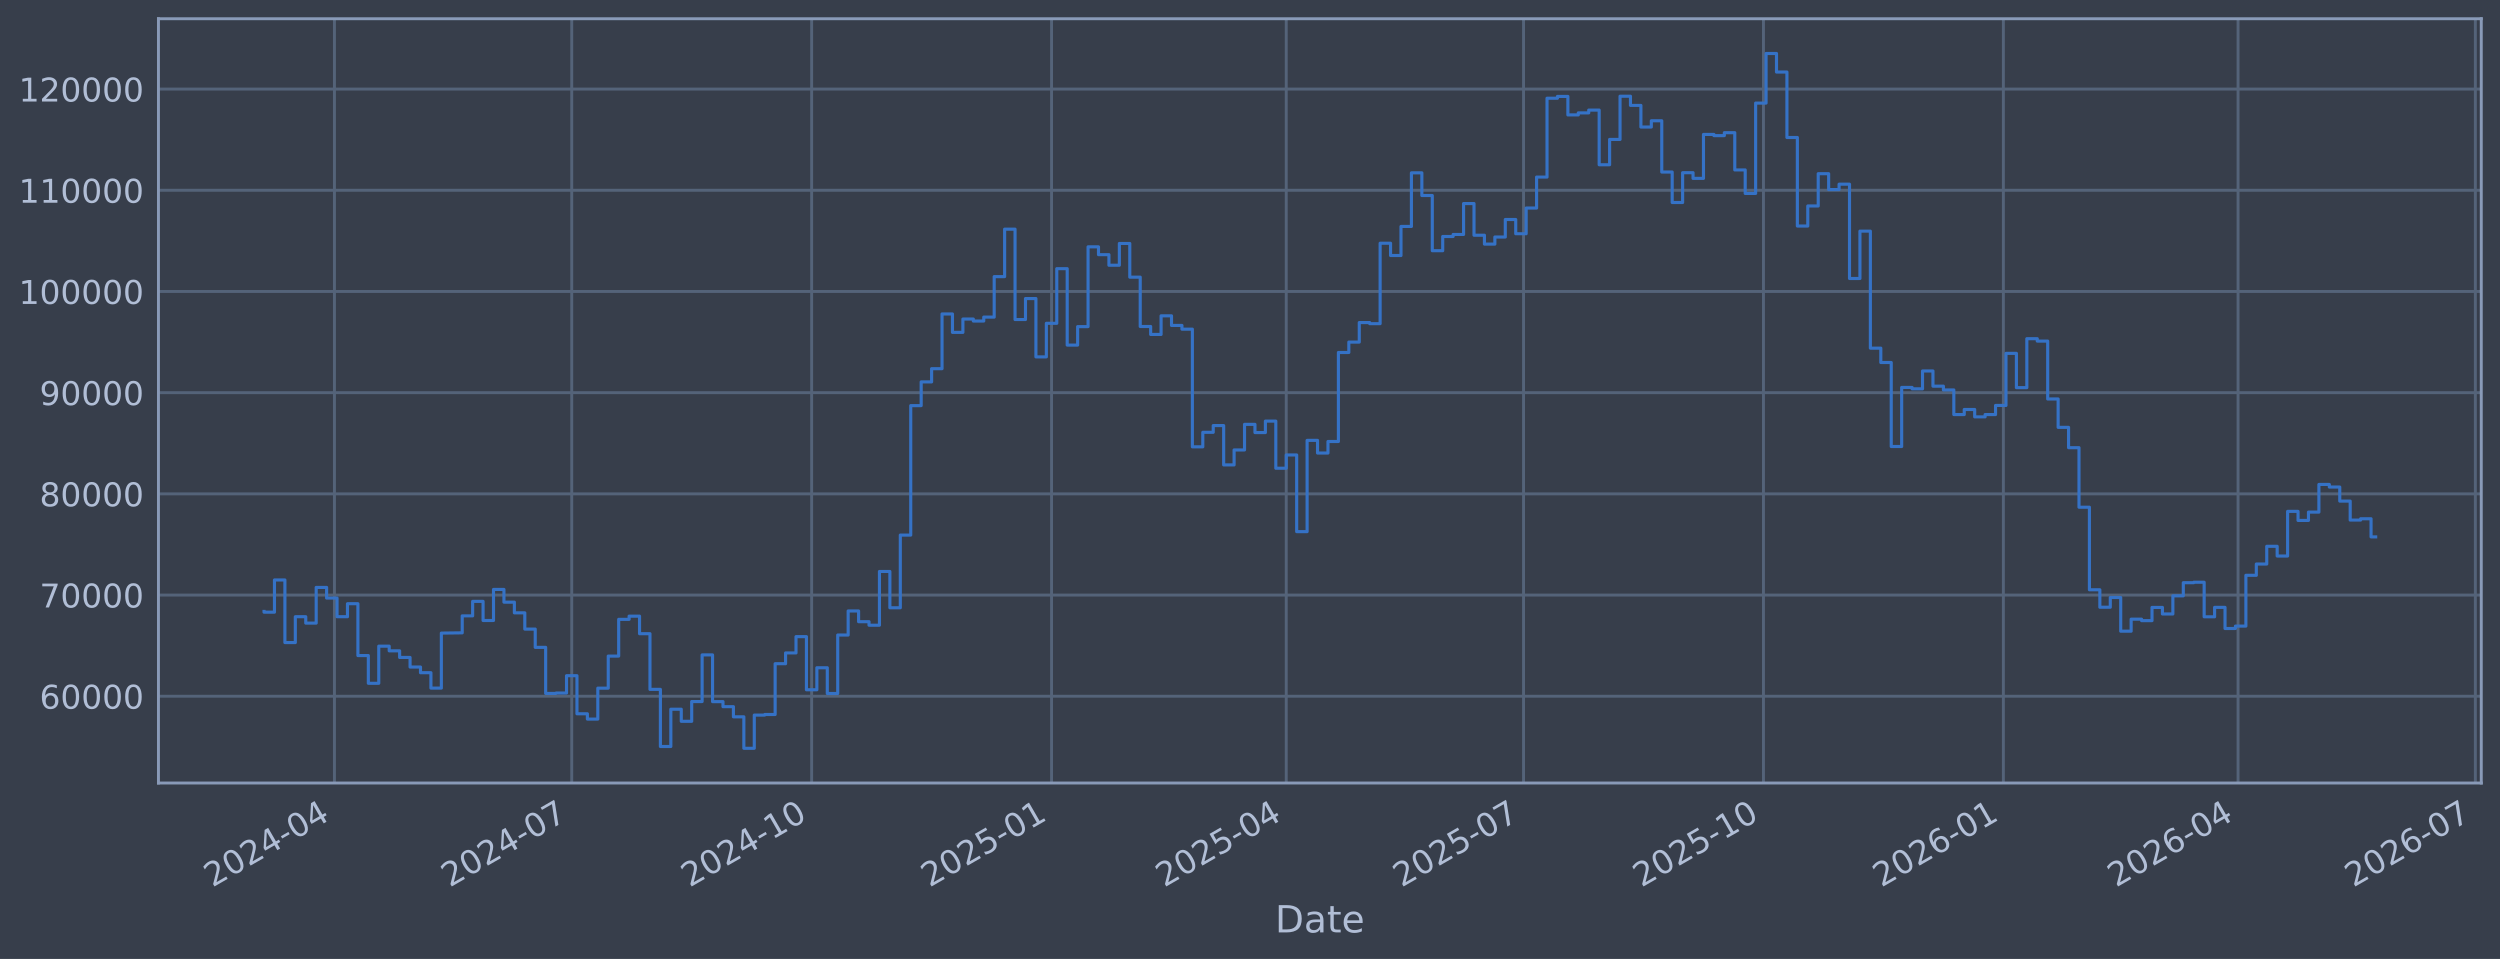
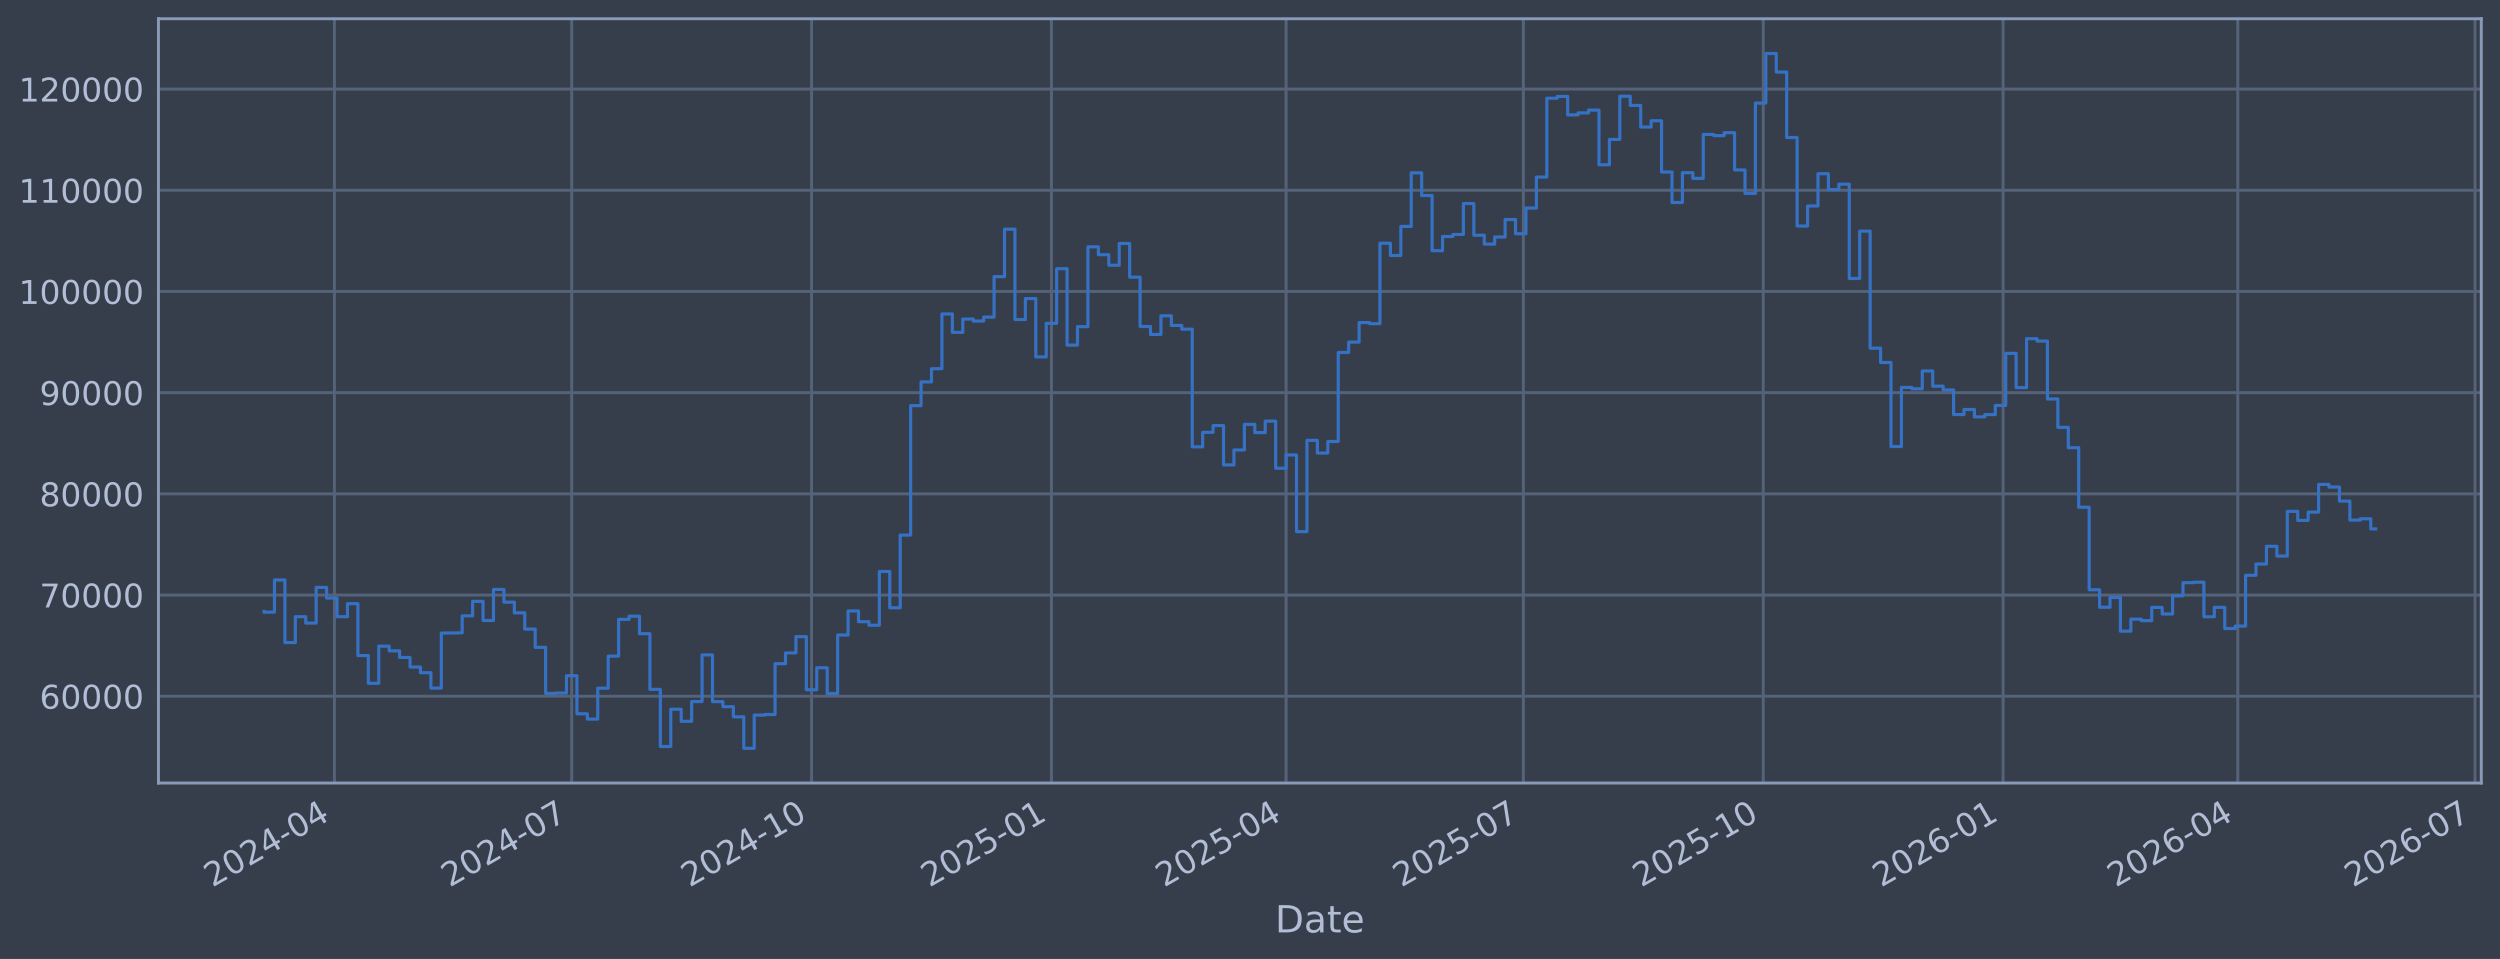
<svg xmlns="http://www.w3.org/2000/svg" xmlns:xlink="http://www.w3.org/1999/xlink" width="960.9pt" height="368.58pt" viewBox="0 0 960.9 368.58" version="1.1">
  <defs>
    <style type="text/css">*{stroke-linejoin: round; stroke-linecap: butt}</style>
  </defs>
  <g id="figure_1">
    <g id="patch_1">
      <path d="M 0 368.58  L 960.9 368.58  L 960.9 0  L 0 0  z " style="fill: #373e4b" />
    </g>
    <g id="axes_1">
      <g id="patch_2">
        <path d="M 60.901 300.96  L 953.701 300.96  L 953.701 7.2  L 60.901 7.2  z " style="fill: #373e4b" />
      </g>
      <g id="matplotlib.axis_1">
        <g id="xtick_1">
          <g id="line2d_1">
-             <path d="M 128.544 300.96  L 128.544 7.2  " clip-path="url(#pc05f4636a8)" style="fill: none; stroke: #546379; stroke-width: 1.12; stroke-linecap: square" />
+             <path d="M 128.54 300.96  L 128.54 7.2  " clip-path="url(#pbe701b316a)" style="fill: none; stroke: #546379; stroke-width: 1.12; stroke-linecap: square" />
          </g>
          <g id="line2d_2" />
          <g id="text_1">
-             <g style="fill: #b1bed6" transform="translate(81.64102 341.1745) rotate(-30) scale(0.126 -0.126)">
+             <g style="fill: #b1bed6" transform="translate(81.63705 341.1745) rotate(-30) scale(0.126 -0.126)">
              <defs>
                <path id="DejaVuSans-32" d="M 1228 531  L 3431 531  L 3431 0  L 469 0  L 469 531  Q 828 903 1448 1529  Q 2069 2156 2228 2338  Q 2531 2678 2651 2914  Q 2772 3150 2772 3378  Q 2772 3750 2511 3984  Q 2250 4219 1831 4219  Q 1534 4219 1204 4116  Q 875 4013 500 3803  L 500 4441  Q 881 4594 1212 4672  Q 1544 4750 1819 4750  Q 2544 4750 2975 4387  Q 3406 4025 3406 3419  Q 3406 3131 3298 2873  Q 3191 2616 2906 2266  Q 2828 2175 2409 1742  Q 1991 1309 1228 531  z " transform="scale(0.015625)" />
                <path id="DejaVuSans-30" d="M 2034 4250  Q 1547 4250 1301 3770  Q 1056 3291 1056 2328  Q 1056 1369 1301 889  Q 1547 409 2034 409  Q 2525 409 2770 889  Q 3016 1369 3016 2328  Q 3016 3291 2770 3770  Q 2525 4250 2034 4250  z M 2034 4750  Q 2819 4750 3233 4129  Q 3647 3509 3647 2328  Q 3647 1150 3233 529  Q 2819 -91 2034 -91  Q 1250 -91 836 529  Q 422 1150 422 2328  Q 422 3509 836 4129  Q 1250 4750 2034 4750  z " transform="scale(0.015625)" />
                <path id="DejaVuSans-34" d="M 2419 4116  L 825 1625  L 2419 1625  L 2419 4116  z M 2253 4666  L 3047 4666  L 3047 1625  L 3713 1625  L 3713 1100  L 3047 1100  L 3047 0  L 2419 0  L 2419 1100  L 313 1100  L 313 1709  L 2253 4666  z " transform="scale(0.015625)" />
                <path id="DejaVuSans-2d" d="M 313 2009  L 1997 2009  L 1997 1497  L 313 1497  L 313 2009  z " transform="scale(0.015625)" />
              </defs>
              <use xlink:href="#DejaVuSans-32" />
              <use xlink:href="#DejaVuSans-30" transform="translate(63.62305 0)" />
              <use xlink:href="#DejaVuSans-32" transform="translate(127.2461 0)" />
              <use xlink:href="#DejaVuSans-34" transform="translate(190.8691 0)" />
              <use xlink:href="#DejaVuSans-2d" transform="translate(254.4922 0)" />
              <use xlink:href="#DejaVuSans-30" transform="translate(290.5762 0)" />
              <use xlink:href="#DejaVuSans-34" transform="translate(354.1992 0)" />
            </g>
          </g>
        </g>
        <g id="xtick_2">
          <g id="line2d_3">
-             <path d="M 219.753 300.96  L 219.753 7.2  " clip-path="url(#pc05f4636a8)" style="fill: none; stroke: #546379; stroke-width: 1.12; stroke-linecap: square" />
+             <path d="M 219.736 300.96  L 219.736 7.2  " clip-path="url(#pbe701b316a)" style="fill: none; stroke: #546379; stroke-width: 1.12; stroke-linecap: square" />
          </g>
          <g id="line2d_4" />
          <g id="text_2">
-             <g style="fill: #b1bed6" transform="translate(172.8499 341.1745) rotate(-30) scale(0.126 -0.126)">
+             <g style="fill: #b1bed6" transform="translate(172.8325 341.1745) rotate(-30) scale(0.126 -0.126)">
              <defs>
                <path id="DejaVuSans-37" d="M 525 4666  L 3525 4666  L 3525 4397  L 1831 0  L 1172 0  L 2766 4134  L 525 4134  L 525 4666  z " transform="scale(0.015625)" />
              </defs>
              <use xlink:href="#DejaVuSans-32" />
              <use xlink:href="#DejaVuSans-30" transform="translate(63.62305 0)" />
              <use xlink:href="#DejaVuSans-32" transform="translate(127.2461 0)" />
              <use xlink:href="#DejaVuSans-34" transform="translate(190.8691 0)" />
              <use xlink:href="#DejaVuSans-2d" transform="translate(254.4922 0)" />
              <use xlink:href="#DejaVuSans-30" transform="translate(290.5762 0)" />
              <use xlink:href="#DejaVuSans-37" transform="translate(354.1992 0)" />
            </g>
          </g>
        </g>
        <g id="xtick_3">
          <g id="line2d_5">
-             <path d="M 311.964 300.96  L 311.964 7.2  " clip-path="url(#pc05f4636a8)" style="fill: none; stroke: #546379; stroke-width: 1.12; stroke-linecap: square" />
+             <path d="M 311.933 300.96  L 311.933 7.2  " clip-path="url(#pbe701b316a)" style="fill: none; stroke: #546379; stroke-width: 1.12; stroke-linecap: square" />
          </g>
          <g id="line2d_6" />
          <g id="text_3">
-             <g style="fill: #b1bed6" transform="translate(265.0611 341.1745) rotate(-30) scale(0.126 -0.126)">
+             <g style="fill: #b1bed6" transform="translate(265.0302 341.1745) rotate(-30) scale(0.126 -0.126)">
              <defs>
                <path id="DejaVuSans-31" d="M 794 531  L 1825 531  L 1825 4091  L 703 3866  L 703 4441  L 1819 4666  L 2450 4666  L 2450 531  L 3481 531  L 3481 0  L 794 0  L 794 531  z " transform="scale(0.015625)" />
              </defs>
              <use xlink:href="#DejaVuSans-32" />
              <use xlink:href="#DejaVuSans-30" transform="translate(63.62305 0)" />
              <use xlink:href="#DejaVuSans-32" transform="translate(127.2461 0)" />
              <use xlink:href="#DejaVuSans-34" transform="translate(190.8691 0)" />
              <use xlink:href="#DejaVuSans-2d" transform="translate(254.4922 0)" />
              <use xlink:href="#DejaVuSans-31" transform="translate(290.5762 0)" />
              <use xlink:href="#DejaVuSans-30" transform="translate(354.1992 0)" />
            </g>
          </g>
        </g>
        <g id="xtick_4">
          <g id="line2d_7">
-             <path d="M 404.176 300.96  L 404.176 7.2  " clip-path="url(#pc05f4636a8)" style="fill: none; stroke: #546379; stroke-width: 1.12; stroke-linecap: square" />
+             <path d="M 404.131 300.96  L 404.131 7.2  " clip-path="url(#pbe701b316a)" style="fill: none; stroke: #546379; stroke-width: 1.12; stroke-linecap: square" />
          </g>
          <g id="line2d_8" />
          <g id="text_4">
-             <g style="fill: #b1bed6" transform="translate(357.2723 341.1745) rotate(-30) scale(0.126 -0.126)">
+             <g style="fill: #b1bed6" transform="translate(357.2278 341.1745) rotate(-30) scale(0.126 -0.126)">
              <defs>
                <path id="DejaVuSans-35" d="M 691 4666  L 3169 4666  L 3169 4134  L 1269 4134  L 1269 2991  Q 1406 3038 1543 3061  Q 1681 3084 1819 3084  Q 2600 3084 3056 2656  Q 3513 2228 3513 1497  Q 3513 744 3044 326  Q 2575 -91 1722 -91  Q 1428 -91 1123 -41  Q 819 9 494 109  L 494 744  Q 775 591 1075 516  Q 1375 441 1709 441  Q 2250 441 2565 725  Q 2881 1009 2881 1497  Q 2881 1984 2565 2268  Q 2250 2553 1709 2553  Q 1456 2553 1204 2497  Q 953 2441 691 2322  L 691 4666  z " transform="scale(0.015625)" />
              </defs>
              <use xlink:href="#DejaVuSans-32" />
              <use xlink:href="#DejaVuSans-30" transform="translate(63.62305 0)" />
              <use xlink:href="#DejaVuSans-32" transform="translate(127.2461 0)" />
              <use xlink:href="#DejaVuSans-35" transform="translate(190.8691 0)" />
              <use xlink:href="#DejaVuSans-2d" transform="translate(254.4922 0)" />
              <use xlink:href="#DejaVuSans-30" transform="translate(290.5762 0)" />
              <use xlink:href="#DejaVuSans-31" transform="translate(354.1992 0)" />
            </g>
          </g>
        </g>
        <g id="xtick_5">
          <g id="line2d_9">
-             <path d="M 494.382 300.96  L 494.382 7.2  " clip-path="url(#pc05f4636a8)" style="fill: none; stroke: #546379; stroke-width: 1.12; stroke-linecap: square" />
+             <path d="M 494.324 300.96  L 494.324 7.2  " clip-path="url(#pbe701b316a)" style="fill: none; stroke: #546379; stroke-width: 1.12; stroke-linecap: square" />
          </g>
          <g id="line2d_10" />
          <g id="text_5">
-             <g style="fill: #b1bed6" transform="translate(447.4789 341.1745) rotate(-30) scale(0.126 -0.126)">
+             <g style="fill: #b1bed6" transform="translate(447.4211 341.1745) rotate(-30) scale(0.126 -0.126)">
              <use xlink:href="#DejaVuSans-32" />
              <use xlink:href="#DejaVuSans-30" transform="translate(63.62305 0)" />
              <use xlink:href="#DejaVuSans-32" transform="translate(127.2461 0)" />
              <use xlink:href="#DejaVuSans-35" transform="translate(190.8691 0)" />
              <use xlink:href="#DejaVuSans-2d" transform="translate(254.4922 0)" />
              <use xlink:href="#DejaVuSans-30" transform="translate(290.5762 0)" />
              <use xlink:href="#DejaVuSans-34" transform="translate(354.1992 0)" />
            </g>
          </g>
        </g>
        <g id="xtick_6">
          <g id="line2d_11">
-             <path d="M 585.591 300.96  L 585.591 7.2  " clip-path="url(#pc05f4636a8)" style="fill: none; stroke: #546379; stroke-width: 1.12; stroke-linecap: square" />
+             <path d="M 585.52 300.96  L 585.52 7.2  " clip-path="url(#pbe701b316a)" style="fill: none; stroke: #546379; stroke-width: 1.12; stroke-linecap: square" />
          </g>
          <g id="line2d_12" />
          <g id="text_6">
-             <g style="fill: #b1bed6" transform="translate(538.6878 341.1745) rotate(-30) scale(0.126 -0.126)">
+             <g style="fill: #b1bed6" transform="translate(538.6166 341.1745) rotate(-30) scale(0.126 -0.126)">
              <use xlink:href="#DejaVuSans-32" />
              <use xlink:href="#DejaVuSans-30" transform="translate(63.62305 0)" />
              <use xlink:href="#DejaVuSans-32" transform="translate(127.2461 0)" />
              <use xlink:href="#DejaVuSans-35" transform="translate(190.8691 0)" />
              <use xlink:href="#DejaVuSans-2d" transform="translate(254.4922 0)" />
              <use xlink:href="#DejaVuSans-30" transform="translate(290.5762 0)" />
              <use xlink:href="#DejaVuSans-37" transform="translate(354.1992 0)" />
            </g>
          </g>
        </g>
        <g id="xtick_7">
          <g id="line2d_13">
-             <path d="M 677.802 300.96  L 677.802 7.2  " clip-path="url(#pc05f4636a8)" style="fill: none; stroke: #546379; stroke-width: 1.12; stroke-linecap: square" />
+             <path d="M 677.718 300.96  L 677.718 7.2  " clip-path="url(#pbe701b316a)" style="fill: none; stroke: #546379; stroke-width: 1.12; stroke-linecap: square" />
          </g>
          <g id="line2d_14" />
          <g id="text_7">
-             <g style="fill: #b1bed6" transform="translate(630.899 341.1745) rotate(-30) scale(0.126 -0.126)">
+             <g style="fill: #b1bed6" transform="translate(630.8143 341.1745) rotate(-30) scale(0.126 -0.126)">
              <use xlink:href="#DejaVuSans-32" />
              <use xlink:href="#DejaVuSans-30" transform="translate(63.62305 0)" />
              <use xlink:href="#DejaVuSans-32" transform="translate(127.2461 0)" />
              <use xlink:href="#DejaVuSans-35" transform="translate(190.8691 0)" />
              <use xlink:href="#DejaVuSans-2d" transform="translate(254.4922 0)" />
              <use xlink:href="#DejaVuSans-31" transform="translate(290.5762 0)" />
              <use xlink:href="#DejaVuSans-30" transform="translate(354.1992 0)" />
            </g>
          </g>
        </g>
        <g id="xtick_8">
          <g id="line2d_15">
-             <path d="M 770.013 300.96  L 770.013 7.2  " clip-path="url(#pc05f4636a8)" style="fill: none; stroke: #546379; stroke-width: 1.12; stroke-linecap: square" />
+             <path d="M 769.915 300.96  L 769.915 7.2  " clip-path="url(#pbe701b316a)" style="fill: none; stroke: #546379; stroke-width: 1.12; stroke-linecap: square" />
          </g>
          <g id="line2d_16" />
          <g id="text_8">
-             <g style="fill: #b1bed6" transform="translate(723.1102 341.1745) rotate(-30) scale(0.126 -0.126)">
+             <g style="fill: #b1bed6" transform="translate(723.0119 341.1745) rotate(-30) scale(0.126 -0.126)">
              <defs>
                <path id="DejaVuSans-36" d="M 2113 2584  Q 1688 2584 1439 2293  Q 1191 2003 1191 1497  Q 1191 994 1439 701  Q 1688 409 2113 409  Q 2538 409 2786 701  Q 3034 994 3034 1497  Q 3034 2003 2786 2293  Q 2538 2584 2113 2584  z M 3366 4563  L 3366 3988  Q 3128 4100 2886 4159  Q 2644 4219 2406 4219  Q 1781 4219 1451 3797  Q 1122 3375 1075 2522  Q 1259 2794 1537 2939  Q 1816 3084 2150 3084  Q 2853 3084 3261 2657  Q 3669 2231 3669 1497  Q 3669 778 3244 343  Q 2819 -91 2113 -91  Q 1303 -91 875 529  Q 447 1150 447 2328  Q 447 3434 972 4092  Q 1497 4750 2381 4750  Q 2619 4750 2861 4703  Q 3103 4656 3366 4563  z " transform="scale(0.015625)" />
              </defs>
              <use xlink:href="#DejaVuSans-32" />
              <use xlink:href="#DejaVuSans-30" transform="translate(63.62305 0)" />
              <use xlink:href="#DejaVuSans-32" transform="translate(127.2461 0)" />
              <use xlink:href="#DejaVuSans-36" transform="translate(190.8691 0)" />
              <use xlink:href="#DejaVuSans-2d" transform="translate(254.4922 0)" />
              <use xlink:href="#DejaVuSans-30" transform="translate(290.5762 0)" />
              <use xlink:href="#DejaVuSans-31" transform="translate(354.1992 0)" />
            </g>
          </g>
        </g>
        <g id="xtick_9">
          <g id="line2d_17">
-             <path d="M 860.22 300.96  L 860.22 7.2  " clip-path="url(#pc05f4636a8)" style="fill: none; stroke: #546379; stroke-width: 1.12; stroke-linecap: square" />
+             <path d="M 860.109 300.96  L 860.109 7.2  " clip-path="url(#pbe701b316a)" style="fill: none; stroke: #546379; stroke-width: 1.12; stroke-linecap: square" />
          </g>
          <g id="line2d_18" />
          <g id="text_9">
-             <g style="fill: #b1bed6" transform="translate(813.3168 341.1745) rotate(-30) scale(0.126 -0.126)">
+             <g style="fill: #b1bed6" transform="translate(813.2052 341.1745) rotate(-30) scale(0.126 -0.126)">
              <use xlink:href="#DejaVuSans-32" />
              <use xlink:href="#DejaVuSans-30" transform="translate(63.62305 0)" />
              <use xlink:href="#DejaVuSans-32" transform="translate(127.2461 0)" />
              <use xlink:href="#DejaVuSans-36" transform="translate(190.8691 0)" />
              <use xlink:href="#DejaVuSans-2d" transform="translate(254.4922 0)" />
              <use xlink:href="#DejaVuSans-30" transform="translate(290.5762 0)" />
              <use xlink:href="#DejaVuSans-34" transform="translate(354.1992 0)" />
            </g>
          </g>
        </g>
        <g id="xtick_10">
          <g id="line2d_19">
-             <path d="M 951.429 300.96  L 951.429 7.2  " clip-path="url(#pc05f4636a8)" style="fill: none; stroke: #546379; stroke-width: 1.12; stroke-linecap: square" />
+             <path d="M 951.304 300.96  L 951.304 7.2  " clip-path="url(#pbe701b316a)" style="fill: none; stroke: #546379; stroke-width: 1.12; stroke-linecap: square" />
          </g>
          <g id="line2d_20" />
          <g id="text_10">
-             <g style="fill: #b1bed6" transform="translate(904.5257 341.1745) rotate(-30) scale(0.126 -0.126)">
+             <g style="fill: #b1bed6" transform="translate(904.4007 341.1745) rotate(-30) scale(0.126 -0.126)">
              <use xlink:href="#DejaVuSans-32" />
              <use xlink:href="#DejaVuSans-30" transform="translate(63.62305 0)" />
              <use xlink:href="#DejaVuSans-32" transform="translate(127.2461 0)" />
              <use xlink:href="#DejaVuSans-36" transform="translate(190.8691 0)" />
              <use xlink:href="#DejaVuSans-2d" transform="translate(254.4922 0)" />
              <use xlink:href="#DejaVuSans-30" transform="translate(290.5762 0)" />
              <use xlink:href="#DejaVuSans-37" transform="translate(354.1992 0)" />
            </g>
          </g>
        </g>
        <g id="text_11">
          <g style="fill: #b1bed6" transform="translate(490.0914 358.3856) scale(0.144 -0.144)">
            <defs>
              <path id="DejaVuSans-44" d="M 1259 4147  L 1259 519  L 2022 519  Q 2988 519 3436 956  Q 3884 1394 3884 2338  Q 3884 3275 3436 3711  Q 2988 4147 2022 4147  L 1259 4147  z M 628 4666  L 1925 4666  Q 3281 4666 3915 4102  Q 4550 3538 4550 2338  Q 4550 1131 3912 565  Q 3275 0 1925 0  L 628 0  L 628 4666  z " transform="scale(0.015625)" />
              <path id="DejaVuSans-61" d="M 2194 1759  Q 1497 1759 1228 1600  Q 959 1441 959 1056  Q 959 750 1161 570  Q 1363 391 1709 391  Q 2188 391 2477 730  Q 2766 1069 2766 1631  L 2766 1759  L 2194 1759  z M 3341 1997  L 3341 0  L 2766 0  L 2766 531  Q 2569 213 2275 61  Q 1981 -91 1556 -91  Q 1019 -91 701 211  Q 384 513 384 1019  Q 384 1609 779 1909  Q 1175 2209 1959 2209  L 2766 2209  L 2766 2266  Q 2766 2663 2505 2880  Q 2244 3097 1772 3097  Q 1472 3097 1187 3025  Q 903 2953 641 2809  L 641 3341  Q 956 3463 1253 3523  Q 1550 3584 1831 3584  Q 2591 3584 2966 3190  Q 3341 2797 3341 1997  z " transform="scale(0.015625)" />
              <path id="DejaVuSans-74" d="M 1172 4494  L 1172 3500  L 2356 3500  L 2356 3053  L 1172 3053  L 1172 1153  Q 1172 725 1289 603  Q 1406 481 1766 481  L 2356 481  L 2356 0  L 1766 0  Q 1100 0 847 248  Q 594 497 594 1153  L 594 3053  L 172 3053  L 172 3500  L 594 3500  L 594 4494  L 1172 4494  z " transform="scale(0.015625)" />
              <path id="DejaVuSans-65" d="M 3597 1894  L 3597 1613  L 953 1613  Q 991 1019 1311 708  Q 1631 397 2203 397  Q 2534 397 2845 478  Q 3156 559 3463 722  L 3463 178  Q 3153 47 2828 -22  Q 2503 -91 2169 -91  Q 1331 -91 842 396  Q 353 884 353 1716  Q 353 2575 817 3079  Q 1281 3584 2069 3584  Q 2775 3584 3186 3129  Q 3597 2675 3597 1894  z M 3022 2063  Q 3016 2534 2758 2815  Q 2500 3097 2075 3097  Q 1594 3097 1305 2825  Q 1016 2553 972 2059  L 3022 2063  z " transform="scale(0.015625)" />
            </defs>
            <use xlink:href="#DejaVuSans-44" />
            <use xlink:href="#DejaVuSans-61" transform="translate(77.00195 0)" />
            <use xlink:href="#DejaVuSans-74" transform="translate(138.2812 0)" />
            <use xlink:href="#DejaVuSans-65" transform="translate(177.4902 0)" />
          </g>
        </g>
      </g>
      <g id="matplotlib.axis_2">
        <g id="ytick_1">
          <g id="line2d_21">
-             <path d="M 60.901 267.605  L 953.701 267.605  " clip-path="url(#pc05f4636a8)" style="fill: none; stroke: #546379; stroke-width: 1.12; stroke-linecap: square" />
+             <path d="M 60.901 267.605  L 953.701 267.605  " clip-path="url(#pbe701b316a)" style="fill: none; stroke: #546379; stroke-width: 1.12; stroke-linecap: square" />
          </g>
          <g id="line2d_22" />
          <g id="text_12">
            <g style="fill: #b1bed6" transform="translate(15.21675 272.3918) scale(0.126 -0.126)">
              <use xlink:href="#DejaVuSans-36" />
              <use xlink:href="#DejaVuSans-30" transform="translate(63.62305 0)" />
              <use xlink:href="#DejaVuSans-30" transform="translate(127.2461 0)" />
              <use xlink:href="#DejaVuSans-30" transform="translate(190.8691 0)" />
              <use xlink:href="#DejaVuSans-30" transform="translate(254.4922 0)" />
            </g>
          </g>
        </g>
        <g id="ytick_2">
          <g id="line2d_23">
-             <path d="M 60.901 228.711  L 953.701 228.711  " clip-path="url(#pc05f4636a8)" style="fill: none; stroke: #546379; stroke-width: 1.12; stroke-linecap: square" />
+             <path d="M 60.901 228.711  L 953.701 228.711  " clip-path="url(#pbe701b316a)" style="fill: none; stroke: #546379; stroke-width: 1.12; stroke-linecap: square" />
          </g>
          <g id="line2d_24" />
          <g id="text_13">
            <g style="fill: #b1bed6" transform="translate(15.21675 233.4979) scale(0.126 -0.126)">
              <use xlink:href="#DejaVuSans-37" />
              <use xlink:href="#DejaVuSans-30" transform="translate(63.62305 0)" />
              <use xlink:href="#DejaVuSans-30" transform="translate(127.2461 0)" />
              <use xlink:href="#DejaVuSans-30" transform="translate(190.8691 0)" />
              <use xlink:href="#DejaVuSans-30" transform="translate(254.4922 0)" />
            </g>
          </g>
        </g>
        <g id="ytick_3">
          <g id="line2d_25">
-             <path d="M 60.901 189.817  L 953.701 189.817  " clip-path="url(#pc05f4636a8)" style="fill: none; stroke: #546379; stroke-width: 1.12; stroke-linecap: square" />
+             <path d="M 60.901 189.817  L 953.701 189.817  " clip-path="url(#pbe701b316a)" style="fill: none; stroke: #546379; stroke-width: 1.12; stroke-linecap: square" />
          </g>
          <g id="line2d_26" />
          <g id="text_14">
            <g style="fill: #b1bed6" transform="translate(15.21675 194.604) scale(0.126 -0.126)">
              <defs>
                <path id="DejaVuSans-38" d="M 2034 2216  Q 1584 2216 1326 1975  Q 1069 1734 1069 1313  Q 1069 891 1326 650  Q 1584 409 2034 409  Q 2484 409 2743 651  Q 3003 894 3003 1313  Q 3003 1734 2745 1975  Q 2488 2216 2034 2216  z M 1403 2484  Q 997 2584 770 2862  Q 544 3141 544 3541  Q 544 4100 942 4425  Q 1341 4750 2034 4750  Q 2731 4750 3128 4425  Q 3525 4100 3525 3541  Q 3525 3141 3298 2862  Q 3072 2584 2669 2484  Q 3125 2378 3379 2068  Q 3634 1759 3634 1313  Q 3634 634 3220 271  Q 2806 -91 2034 -91  Q 1263 -91 848 271  Q 434 634 434 1313  Q 434 1759 690 2068  Q 947 2378 1403 2484  z M 1172 3481  Q 1172 3119 1398 2916  Q 1625 2713 2034 2713  Q 2441 2713 2670 2916  Q 2900 3119 2900 3481  Q 2900 3844 2670 4047  Q 2441 4250 2034 4250  Q 1625 4250 1398 4047  Q 1172 3844 1172 3481  z " transform="scale(0.015625)" />
              </defs>
              <use xlink:href="#DejaVuSans-38" />
              <use xlink:href="#DejaVuSans-30" transform="translate(63.62305 0)" />
              <use xlink:href="#DejaVuSans-30" transform="translate(127.2461 0)" />
              <use xlink:href="#DejaVuSans-30" transform="translate(190.8691 0)" />
              <use xlink:href="#DejaVuSans-30" transform="translate(254.4922 0)" />
            </g>
          </g>
        </g>
        <g id="ytick_4">
          <g id="line2d_27">
-             <path d="M 60.901 150.923  L 953.701 150.923  " clip-path="url(#pc05f4636a8)" style="fill: none; stroke: #546379; stroke-width: 1.12; stroke-linecap: square" />
+             <path d="M 60.901 150.923  L 953.701 150.923  " clip-path="url(#pbe701b316a)" style="fill: none; stroke: #546379; stroke-width: 1.12; stroke-linecap: square" />
          </g>
          <g id="line2d_28" />
          <g id="text_15">
            <g style="fill: #b1bed6" transform="translate(15.21675 155.7101) scale(0.126 -0.126)">
              <defs>
                <path id="DejaVuSans-39" d="M 703 97  L 703 672  Q 941 559 1184 500  Q 1428 441 1663 441  Q 2288 441 2617 861  Q 2947 1281 2994 2138  Q 2813 1869 2534 1725  Q 2256 1581 1919 1581  Q 1219 1581 811 2004  Q 403 2428 403 3163  Q 403 3881 828 4315  Q 1253 4750 1959 4750  Q 2769 4750 3195 4129  Q 3622 3509 3622 2328  Q 3622 1225 3098 567  Q 2575 -91 1691 -91  Q 1453 -91 1209 -44  Q 966 3 703 97  z M 1959 2075  Q 2384 2075 2632 2365  Q 2881 2656 2881 3163  Q 2881 3666 2632 3958  Q 2384 4250 1959 4250  Q 1534 4250 1286 3958  Q 1038 3666 1038 3163  Q 1038 2656 1286 2365  Q 1534 2075 1959 2075  z " transform="scale(0.015625)" />
              </defs>
              <use xlink:href="#DejaVuSans-39" />
              <use xlink:href="#DejaVuSans-30" transform="translate(63.62305 0)" />
              <use xlink:href="#DejaVuSans-30" transform="translate(127.2461 0)" />
              <use xlink:href="#DejaVuSans-30" transform="translate(190.8691 0)" />
              <use xlink:href="#DejaVuSans-30" transform="translate(254.4922 0)" />
            </g>
          </g>
        </g>
        <g id="ytick_5">
          <g id="line2d_29">
-             <path d="M 60.901 112.029  L 953.701 112.029  " clip-path="url(#pc05f4636a8)" style="fill: none; stroke: #546379; stroke-width: 1.12; stroke-linecap: square" />
+             <path d="M 60.901 112.029  L 953.701 112.029  " clip-path="url(#pbe701b316a)" style="fill: none; stroke: #546379; stroke-width: 1.12; stroke-linecap: square" />
          </g>
          <g id="line2d_30" />
          <g id="text_16">
            <g style="fill: #b1bed6" transform="translate(7.2 116.8162) scale(0.126 -0.126)">
              <use xlink:href="#DejaVuSans-31" />
              <use xlink:href="#DejaVuSans-30" transform="translate(63.62305 0)" />
              <use xlink:href="#DejaVuSans-30" transform="translate(127.2461 0)" />
              <use xlink:href="#DejaVuSans-30" transform="translate(190.8691 0)" />
              <use xlink:href="#DejaVuSans-30" transform="translate(254.4922 0)" />
              <use xlink:href="#DejaVuSans-30" transform="translate(318.1152 0)" />
            </g>
          </g>
        </g>
        <g id="ytick_6">
          <g id="line2d_31">
-             <path d="M 60.901 73.135  L 953.701 73.135  " clip-path="url(#pc05f4636a8)" style="fill: none; stroke: #546379; stroke-width: 1.12; stroke-linecap: square" />
+             <path d="M 60.901 73.135  L 953.701 73.135  " clip-path="url(#pbe701b316a)" style="fill: none; stroke: #546379; stroke-width: 1.12; stroke-linecap: square" />
          </g>
          <g id="line2d_32" />
          <g id="text_17">
            <g style="fill: #b1bed6" transform="translate(7.2 77.92225) scale(0.126 -0.126)">
              <use xlink:href="#DejaVuSans-31" />
              <use xlink:href="#DejaVuSans-31" transform="translate(63.62305 0)" />
              <use xlink:href="#DejaVuSans-30" transform="translate(127.2461 0)" />
              <use xlink:href="#DejaVuSans-30" transform="translate(190.8691 0)" />
              <use xlink:href="#DejaVuSans-30" transform="translate(254.4922 0)" />
              <use xlink:href="#DejaVuSans-30" transform="translate(318.1152 0)" />
            </g>
          </g>
        </g>
        <g id="ytick_7">
          <g id="line2d_33">
-             <path d="M 60.901 34.241  L 953.701 34.241  " clip-path="url(#pc05f4636a8)" style="fill: none; stroke: #546379; stroke-width: 1.12; stroke-linecap: square" />
+             <path d="M 60.901 34.241  L 953.701 34.241  " clip-path="url(#pbe701b316a)" style="fill: none; stroke: #546379; stroke-width: 1.12; stroke-linecap: square" />
          </g>
          <g id="line2d_34" />
          <g id="text_18">
            <g style="fill: #b1bed6" transform="translate(7.2 39.02834) scale(0.126 -0.126)">
              <use xlink:href="#DejaVuSans-31" />
              <use xlink:href="#DejaVuSans-32" transform="translate(63.62305 0)" />
              <use xlink:href="#DejaVuSans-30" transform="translate(127.2461 0)" />
              <use xlink:href="#DejaVuSans-30" transform="translate(190.8691 0)" />
              <use xlink:href="#DejaVuSans-30" transform="translate(254.4922 0)" />
              <use xlink:href="#DejaVuSans-30" transform="translate(318.1152 0)" />
            </g>
          </g>
        </g>
      </g>
      <g id="line2d_35">
-         <path d="M 101.482 235.021  L 101.482 235.296  L 105.492 235.296  L 105.492 222.919  L 109.501 222.919  L 109.501 246.977  L 113.51 246.977  L 113.51 237.045  L 117.519 237.045  L 117.519 239.499  L 121.528 239.499  L 121.528 225.776  L 125.537 225.776  L 125.537 229.873  L 129.547 229.873  L 129.547 237.044  L 133.556 237.044  L 133.556 232.049  L 137.565 232.049  L 137.565 251.97  L 141.574 251.97  L 141.574 262.624  L 145.583 262.624  L 145.583 248.353  L 149.593 248.353  L 149.593 250.156  L 153.602 250.156  L 153.602 252.698  L 157.611 252.698  L 157.611 256.383  L 161.62 256.383  L 161.62 258.568  L 165.629 258.568  L 165.629 264.471  L 169.638 264.471  L 169.638 243.338  L 177.657 243.234  L 177.657 236.714  L 181.666 236.714  L 181.666 231.145  L 185.675 231.145  L 185.675 238.493  L 189.684 238.493  L 189.684 226.559  L 193.694 226.559  L 193.694 231.442  L 197.703 231.442  L 197.703 235.557  L 201.712 235.557  L 201.712 241.791  L 205.721 241.791  L 205.721 248.818  L 209.73 248.818  L 209.73 266.518  L 213.739 266.518  L 213.739 266.377  L 217.749 266.377  L 217.749 259.716  L 221.758 259.716  L 221.758 274.352  L 225.767 274.352  L 225.767 276.383  L 229.776 276.383  L 229.776 264.5  L 233.785 264.5  L 233.785 252.169  L 237.795 252.169  L 237.795 238.056  L 241.804 238.056  L 241.804 236.821  L 245.813 236.821  L 245.813 243.568  L 249.822 243.568  L 249.822 264.973  L 253.831 264.973  L 253.831 286.922  L 257.84 286.922  L 257.84 272.595  L 261.85 272.595  L 261.85 277.237  L 265.859 277.237  L 265.859 269.643  L 269.868 269.643  L 269.868 251.728  L 273.877 251.728  L 273.877 269.679  L 277.886 269.679  L 277.886 271.615  L 281.896 271.615  L 281.896 275.513  L 285.905 275.513  L 285.905 287.607  L 289.914 287.607  L 289.914 274.853  L 293.923 274.853  L 293.923 274.625  L 297.932 274.625  L 297.932 255.107  L 301.941 255.107  L 301.941 250.962  L 305.951 250.962  L 305.951 244.702  L 309.96 244.702  L 309.96 265.118  L 313.969 265.118  L 313.969 256.656  L 317.978 256.656  L 317.978 266.558  L 321.987 266.558  L 321.987 244.08  L 325.997 244.08  L 325.997 234.832  L 330.006 234.832  L 330.006 238.947  L 334.015 238.947  L 334.015 240.306  L 338.024 240.306  L 338.024 219.649  L 342.033 219.649  L 342.033 233.595  L 346.042 233.595  L 346.042 205.661  L 350.052 205.661  L 350.052 155.902  L 354.061 155.902  L 354.061 146.788  L 358.07 146.788  L 358.07 141.707  L 362.079 141.707  L 362.079 120.675  L 366.088 120.675  L 366.088 127.754  L 370.098 127.754  L 370.098 122.633  L 374.107 122.633  L 374.107 123.388  L 378.116 123.388  L 378.116 121.887  L 382.125 121.887  L 382.125 106.321  L 386.134 106.321  L 386.134 88.086  L 390.143 88.086  L 390.143 122.816  L 394.153 122.816  L 394.153 114.751  L 398.162 114.751  L 398.162 137.169  L 402.171 137.169  L 402.171 124.267  L 406.18 124.267  L 406.18 103.265  L 410.189 103.265  L 410.189 132.633  L 414.199 132.633  L 414.199 125.536  L 418.208 125.536  L 418.208 94.881  L 422.217 94.881  L 422.217 97.883  L 426.226 97.883  L 426.226 101.945  L 430.235 101.945  L 430.235 93.578  L 434.244 93.578  L 434.244 106.527  L 438.254 106.527  L 438.254 125.484  L 442.263 125.484  L 442.263 128.551  L 446.272 128.551  L 446.272 121.388  L 450.281 121.388  L 450.281 125.087  L 454.29 125.087  L 454.29 126.518  L 458.3 126.518  L 458.3 171.747  L 462.309 171.747  L 462.309 166.163  L 466.318 166.163  L 466.318 163.581  L 470.327 163.581  L 470.327 178.696  L 474.336 178.696  L 474.336 172.939  L 478.345 172.939  L 478.345 163.106  L 482.355 163.106  L 482.355 166.259  L 486.364 166.259  L 486.364 161.861  L 490.373 161.861  L 490.373 179.972  L 494.382 179.972  L 494.382 174.874  L 498.391 174.874  L 498.391 204.338  L 502.401 204.338  L 502.401 169.268  L 506.41 169.268  L 506.41 174.129  L 510.419 174.129  L 510.419 169.699  L 514.428 169.699  L 514.428 135.479  L 518.437 135.479  L 518.437 131.483  L 522.446 131.483  L 522.446 123.981  L 526.456 123.981  L 526.456 124.404  L 530.465 124.404  L 530.465 93.491  L 534.474 93.491  L 534.474 98.213  L 538.483 98.213  L 538.483 87.041  L 542.492 87.041  L 542.492 66.437  L 546.502 66.437  L 546.502 75.153  L 550.511 75.153  L 550.511 96.364  L 554.52 96.364  L 554.52 90.892  L 558.529 90.892  L 558.529 90.12  L 562.538 90.12  L 562.538 78.236  L 566.547 78.236  L 566.547 90.409  L 570.557 90.409  L 570.557 93.825  L 574.566 93.825  L 574.566 91.103  L 578.575 91.103  L 578.575 84.374  L 582.584 84.374  L 582.584 89.837  L 586.593 89.837  L 586.593 79.968  L 590.603 79.968  L 590.603 68.059  L 594.612 68.059  L 594.612 37.76  L 598.621 37.76  L 598.621 37.054  L 602.63 37.054  L 602.63 44.172  L 606.639 44.172  L 606.639 43.388  L 610.648 43.388  L 610.648 42.31  L 614.658 42.31  L 614.658 63.327  L 618.667 63.327  L 618.667 53.593  L 622.676 53.593  L 622.676 36.982  L 626.685 36.982  L 626.685 40.511  L 630.694 40.511  L 630.694 48.822  L 634.704 48.822  L 634.704 46.427  L 638.713 46.427  L 638.713 66.121  L 642.722 66.121  L 642.722 77.838  L 646.731 77.838  L 646.731 66.377  L 650.74 66.377  L 650.74 68.563  L 654.749 68.563  L 654.749 51.675  L 658.759 51.675  L 658.759 52.123  L 662.768 52.123  L 662.768 50.999  L 666.777 50.999  L 666.777 65.316  L 670.786 65.316  L 670.786 74.345  L 674.795 74.345  L 674.795 39.618  L 678.805 39.618  L 678.805 20.553  L 682.814 20.553  L 682.814 27.69  L 686.823 27.69  L 686.823 52.846  L 690.832 52.846  L 690.832 86.88  L 694.841 86.88  L 694.841 79.171  L 698.85 79.171  L 698.85 66.766  L 702.86 66.766  L 702.86 72.869  L 706.869 72.869  L 706.869 70.794  L 710.878 70.794  L 710.878 107.041  L 714.887 107.041  L 714.887 88.839  L 718.896 88.839  L 718.896 133.813  L 722.906 133.813  L 722.906 139.336  L 726.915 139.336  L 726.915 171.624  L 730.924 171.624  L 730.924 148.91  L 734.933 148.91  L 734.933 149.459  L 738.942 149.459  L 738.942 142.592  L 742.951 142.592  L 742.951 148.42  L 746.961 148.42  L 746.961 149.875  L 750.97 149.875  L 750.97 159.342  L 754.979 159.342  L 754.979 157.39  L 758.988 157.39  L 758.988 160.227  L 762.997 160.227  L 762.997 159.343  L 767.007 159.343  L 767.007 155.843  L 771.016 155.843  L 771.016 135.823  L 775.025 135.823  L 775.025 148.995  L 779.034 148.995  L 779.034 130.178  L 783.043 130.178  L 783.043 131.095  L 787.052 131.095  L 787.052 153.355  L 791.062 153.355  L 791.062 164.26  L 795.071 164.26  L 795.071 172.068  L 799.08 172.068  L 799.08 194.952  L 803.089 194.952  L 803.089 226.687  L 807.098 226.687  L 807.098 233.401  L 811.108 233.401  L 811.108 229.665  L 815.117 229.665  L 815.117 242.605  L 819.126 242.605  L 819.126 237.987  L 823.135 237.987  L 823.135 238.548  L 827.144 238.548  L 827.144 233.472  L 831.153 233.472  L 831.153 235.99  L 835.163 235.99  L 835.163 229.013  L 839.172 229.013  L 839.172 223.971  L 843.181 223.971  L 843.181 223.797  L 847.19 223.797  L 847.19 237.074  L 851.199 237.074  L 851.199 233.458  L 855.209 233.458  L 855.209 241.567  L 859.218 241.567  L 859.218 240.645  L 863.227 240.645  L 863.227 221.128  L 867.236 221.128  L 867.236 216.789  L 871.245 216.789  L 871.245 209.984  L 875.254 209.984  L 875.254 213.709  L 879.264 213.709  L 879.264 196.559  L 883.273 196.559  L 883.273 200.033  L 887.282 200.033  L 887.282 196.834  L 891.291 196.834  L 891.291 186.206  L 895.3 186.206  L 895.3 187.203  L 899.31 187.203  L 899.31 192.595  L 903.319 192.595  L 903.319 199.893  L 907.328 199.893  L 907.328 199.392  L 911.337 199.392  L 911.337 206.352  L 913.119 206.352  L 913.119 206.352  " clip-path="url(#pc05f4636a8)" style="fill: none; stroke: #3572c6; stroke-width: 1.2; stroke-linecap: square" />
+         <path d="M 101.482 235.021  L 101.482 235.296  L 105.491 235.296  L 105.491 222.919  L 109.5 222.919  L 109.5 246.977  L 113.508 246.977  L 113.508 237.045  L 117.517 237.045  L 117.517 239.499  L 121.525 239.499  L 121.525 225.776  L 125.534 225.776  L 125.534 229.873  L 129.542 229.873  L 129.542 237.044  L 133.551 237.044  L 133.551 232.049  L 137.56 232.049  L 137.56 251.97  L 141.568 251.97  L 141.568 262.624  L 145.577 262.624  L 145.577 248.353  L 149.585 248.353  L 149.585 250.156  L 153.594 250.156  L 153.594 252.698  L 157.603 252.698  L 157.603 256.383  L 161.611 256.383  L 161.611 258.568  L 165.62 258.568  L 165.62 264.471  L 169.628 264.471  L 169.628 243.338  L 177.646 243.234  L 177.646 236.714  L 181.654 236.714  L 181.654 231.145  L 185.663 231.145  L 185.663 238.493  L 189.671 238.493  L 189.671 226.559  L 193.68 226.559  L 193.68 231.442  L 197.689 231.442  L 197.689 235.557  L 201.697 235.557  L 201.697 241.791  L 205.706 241.791  L 205.706 248.818  L 209.714 248.818  L 209.714 266.518  L 213.723 266.518  L 213.723 266.377  L 217.732 266.377  L 217.732 259.716  L 221.74 259.716  L 221.74 274.352  L 225.749 274.352  L 225.749 276.383  L 229.757 276.383  L 229.757 264.5  L 233.766 264.5  L 233.766 252.169  L 237.774 252.169  L 237.774 238.056  L 241.783 238.056  L 241.783 236.821  L 245.792 236.821  L 245.792 243.568  L 249.8 243.568  L 249.8 264.973  L 253.809 264.973  L 253.809 286.922  L 257.817 286.922  L 257.817 272.595  L 261.826 272.595  L 261.826 277.237  L 265.835 277.237  L 265.835 269.643  L 269.843 269.643  L 269.843 251.728  L 273.852 251.728  L 273.852 269.679  L 277.86 269.679  L 277.86 271.615  L 281.869 271.615  L 281.869 275.513  L 285.878 275.513  L 285.878 287.607  L 289.886 287.607  L 289.886 274.853  L 293.895 274.853  L 293.895 274.625  L 297.903 274.625  L 297.903 255.107  L 301.912 255.107  L 301.912 250.962  L 305.921 250.962  L 305.921 244.702  L 309.929 244.702  L 309.929 265.118  L 313.938 265.118  L 313.938 256.656  L 317.946 256.656  L 317.946 266.558  L 321.955 266.558  L 321.955 244.08  L 325.964 244.08  L 325.964 234.832  L 329.972 234.832  L 329.972 238.947  L 333.981 238.947  L 333.981 240.306  L 337.989 240.306  L 337.989 219.649  L 341.998 219.649  L 341.998 233.595  L 346.006 233.595  L 346.006 205.661  L 350.015 205.661  L 350.015 155.902  L 354.024 155.902  L 354.024 146.788  L 358.032 146.788  L 358.032 141.707  L 362.041 141.707  L 362.041 120.675  L 366.049 120.675  L 366.049 127.754  L 370.058 127.754  L 370.058 122.633  L 374.067 122.633  L 374.067 123.388  L 378.075 123.388  L 378.075 121.887  L 382.084 121.887  L 382.084 106.321  L 386.092 106.321  L 386.092 88.086  L 390.101 88.086  L 390.101 122.816  L 394.11 122.816  L 394.11 114.751  L 398.118 114.751  L 398.118 137.169  L 402.127 137.169  L 402.127 124.267  L 406.135 124.267  L 406.135 103.265  L 410.144 103.265  L 410.144 132.633  L 414.153 132.633  L 414.153 125.536  L 418.161 125.536  L 418.161 94.881  L 422.17 94.881  L 422.17 97.883  L 426.178 97.883  L 426.178 101.945  L 430.187 101.945  L 430.187 93.578  L 434.196 93.578  L 434.196 106.527  L 438.204 106.527  L 438.204 125.484  L 442.213 125.484  L 442.213 128.551  L 446.221 128.551  L 446.221 121.388  L 450.23 121.388  L 450.23 125.087  L 454.238 125.087  L 454.238 126.518  L 458.247 126.518  L 458.247 171.747  L 462.256 171.747  L 462.256 166.163  L 466.264 166.163  L 466.264 163.581  L 470.273 163.581  L 470.273 178.696  L 474.281 178.696  L 474.281 172.939  L 478.29 172.939  L 478.29 163.106  L 482.299 163.106  L 482.299 166.259  L 486.307 166.259  L 486.307 161.861  L 490.316 161.861  L 490.316 179.972  L 494.324 179.972  L 494.324 174.874  L 498.333 174.874  L 498.333 204.338  L 502.342 204.338  L 502.342 169.268  L 506.35 169.268  L 506.35 174.129  L 510.359 174.129  L 510.359 169.699  L 514.367 169.699  L 514.367 135.479  L 518.376 135.479  L 518.376 131.483  L 522.385 131.483  L 522.385 123.981  L 526.393 123.981  L 526.393 124.404  L 530.402 124.404  L 530.402 93.491  L 534.41 93.491  L 534.41 98.213  L 538.419 98.213  L 538.419 87.041  L 542.428 87.041  L 542.428 66.437  L 546.436 66.437  L 546.436 75.153  L 550.445 75.153  L 550.445 96.364  L 554.453 96.364  L 554.453 90.892  L 558.462 90.892  L 558.462 90.12  L 562.47 90.12  L 562.47 78.236  L 566.479 78.236  L 566.479 90.409  L 570.488 90.409  L 570.488 93.825  L 574.496 93.825  L 574.496 91.103  L 578.505 91.103  L 578.505 84.374  L 582.513 84.374  L 582.513 89.837  L 586.522 89.837  L 586.522 79.968  L 590.531 79.968  L 590.531 68.059  L 594.539 68.059  L 594.539 37.76  L 598.548 37.76  L 598.548 37.054  L 602.556 37.054  L 602.556 44.172  L 606.565 44.172  L 606.565 43.388  L 610.574 43.388  L 610.574 42.31  L 614.582 42.31  L 614.582 63.327  L 618.591 63.327  L 618.591 53.593  L 622.599 53.593  L 622.599 36.982  L 626.608 36.982  L 626.608 40.511  L 630.617 40.511  L 630.617 48.822  L 634.625 48.822  L 634.625 46.427  L 638.634 46.427  L 638.634 66.121  L 642.642 66.121  L 642.642 77.838  L 646.651 77.838  L 646.651 66.377  L 650.66 66.377  L 650.66 68.563  L 654.668 68.563  L 654.668 51.675  L 658.677 51.675  L 658.677 52.123  L 662.685 52.123  L 662.685 50.999  L 666.694 50.999  L 666.694 65.316  L 670.703 65.316  L 670.703 74.345  L 674.711 74.345  L 674.711 39.618  L 678.72 39.618  L 678.72 20.553  L 682.728 20.553  L 682.728 27.69  L 686.737 27.69  L 686.737 52.846  L 690.745 52.846  L 690.745 86.88  L 694.754 86.88  L 694.754 79.171  L 698.763 79.171  L 698.763 66.766  L 702.771 66.766  L 702.771 72.869  L 706.78 72.869  L 706.78 70.794  L 710.788 70.794  L 710.788 107.041  L 714.797 107.041  L 714.797 88.839  L 718.806 88.839  L 718.806 133.813  L 722.814 133.813  L 722.814 139.336  L 726.823 139.336  L 726.823 171.624  L 730.831 171.624  L 730.831 148.91  L 734.84 148.91  L 734.84 149.459  L 738.849 149.459  L 738.849 142.592  L 742.857 142.592  L 742.857 148.42  L 746.866 148.42  L 746.866 149.875  L 750.874 149.875  L 750.874 159.342  L 754.883 159.342  L 754.883 157.39  L 758.892 157.39  L 758.892 160.227  L 762.9 160.227  L 762.9 159.343  L 766.909 159.343  L 766.909 155.843  L 770.917 155.843  L 770.917 135.823  L 774.926 135.823  L 774.926 148.995  L 778.935 148.995  L 778.935 130.178  L 782.943 130.178  L 782.943 131.095  L 786.952 131.095  L 786.952 153.355  L 790.96 153.355  L 790.96 164.26  L 794.969 164.26  L 794.969 172.068  L 798.977 172.068  L 798.977 194.952  L 802.986 194.952  L 802.986 226.687  L 806.995 226.687  L 806.995 233.401  L 811.003 233.401  L 811.003 229.665  L 815.012 229.665  L 815.012 242.605  L 819.02 242.605  L 819.02 237.987  L 823.029 237.987  L 823.029 238.548  L 827.038 238.548  L 827.038 233.472  L 831.046 233.472  L 831.046 235.99  L 835.055 235.99  L 835.055 229.013  L 839.063 229.013  L 839.063 223.971  L 843.072 223.971  L 843.072 223.797  L 847.081 223.797  L 847.081 237.074  L 851.089 237.074  L 851.089 233.458  L 855.098 233.458  L 855.098 241.567  L 859.106 241.567  L 859.106 240.645  L 863.115 240.645  L 863.115 221.128  L 867.124 221.128  L 867.124 216.789  L 871.132 216.789  L 871.132 209.984  L 875.141 209.984  L 875.141 213.709  L 879.149 213.709  L 879.149 196.559  L 883.158 196.559  L 883.158 200.033  L 887.167 200.033  L 887.167 196.834  L 891.175 196.834  L 891.175 186.206  L 895.184 186.206  L 895.184 187.203  L 899.192 187.203  L 899.192 192.595  L 903.201 192.595  L 903.201 199.893  L 907.209 199.893  L 907.209 199.392  L 911.218 199.392  L 911.218 203.281  L 913.119 203.281  L 913.119 203.281  " clip-path="url(#pbe701b316a)" style="fill: none; stroke: #3572c6; stroke-width: 1.2; stroke-linecap: square" />
      </g>
      <g id="patch_3">
        <path d="M 60.901 300.96  L 60.901 7.2  " style="fill: none; stroke: #899ab8; stroke-width: 1.12; stroke-linejoin: miter; stroke-linecap: square" />
      </g>
      <g id="patch_4">
        <path d="M 953.701 300.96  L 953.701 7.2  " style="fill: none; stroke: #899ab8; stroke-width: 1.12; stroke-linejoin: miter; stroke-linecap: square" />
      </g>
      <g id="patch_5">
        <path d="M 60.901 300.96  L 953.701 300.96  " style="fill: none; stroke: #899ab8; stroke-width: 1.12; stroke-linejoin: miter; stroke-linecap: square" />
      </g>
      <g id="patch_6">
        <path d="M 60.901 7.2  L 953.701 7.2  " style="fill: none; stroke: #899ab8; stroke-width: 1.12; stroke-linejoin: miter; stroke-linecap: square" />
      </g>
    </g>
  </g>
  <defs>
-     <clipPath id="pc05f4636a8">
+     <clipPath id="pbe701b316a">
      <rect x="60.901" y="7.2" width="892.8" height="293.76" />
    </clipPath>
  </defs>
</svg>
